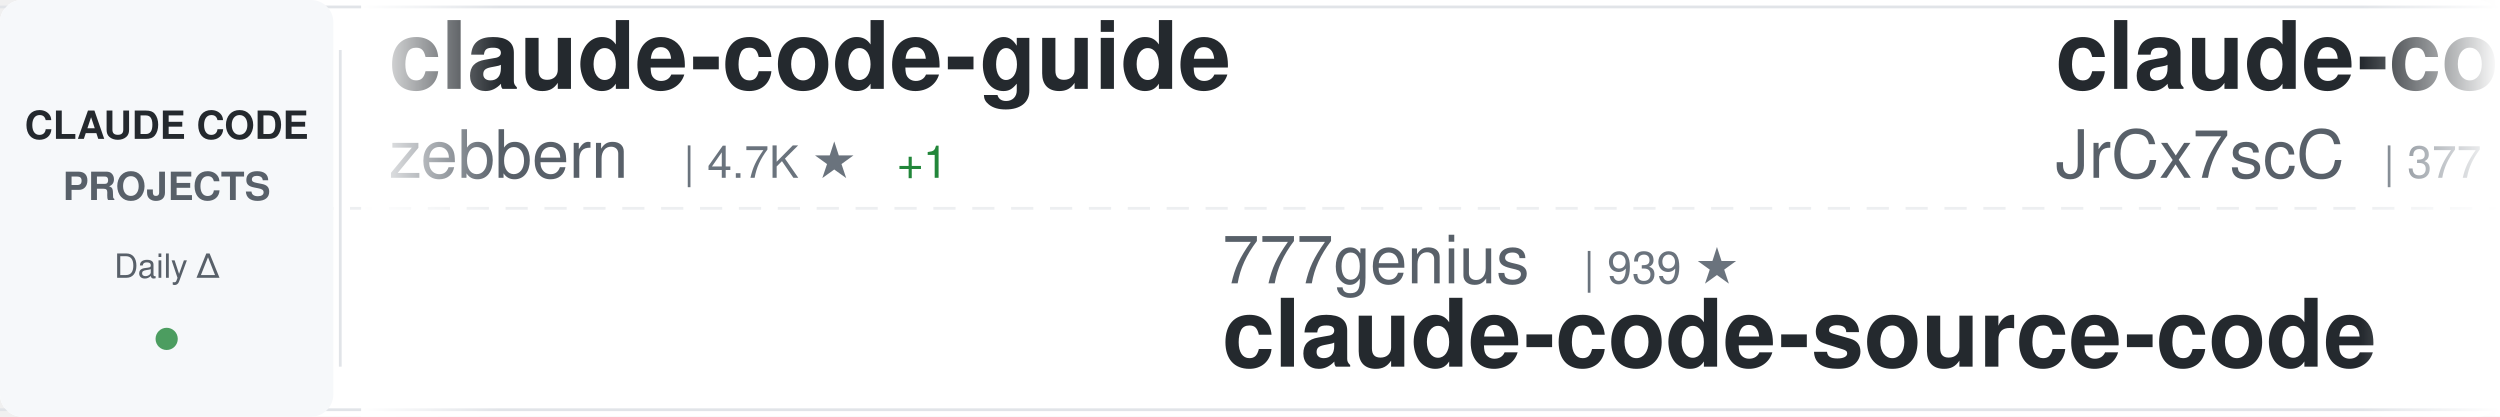
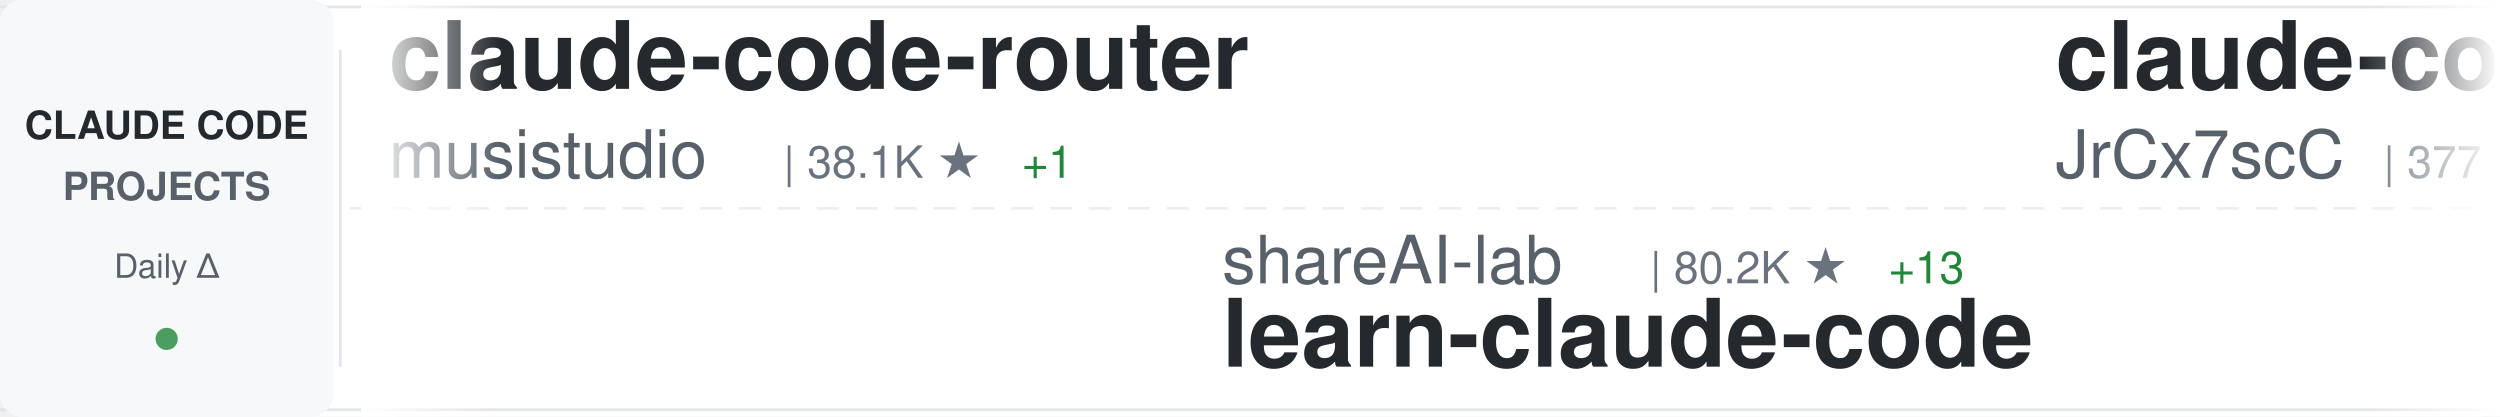
<svg xmlns="http://www.w3.org/2000/svg" width="900" height="150">
  <defs>
    <linearGradient id="awesomeLeftFade" x1="0%" y1="0%" x2="100%" y2="0%">
      <stop offset="0%" style="stop-color:#ffffff;stop-opacity:1" />
      <stop offset="100%" style="stop-color:#ffffff;stop-opacity:0" />
    </linearGradient>
    <linearGradient id="awesomeRightFade" x1="0%" y1="0%" x2="100%" y2="0%">
      <stop offset="0%" style="stop-color:#ffffff;stop-opacity:0" />
      <stop offset="100%" style="stop-color:#ffffff;stop-opacity:1" />
    </linearGradient>
  </defs>
  <rect width="900" height="150" fill="#ffffff" rx="8" />
  <rect x="0" y="2" width="900" height="1" fill="#e1e4e8" />
  <rect x="0" y="147" width="900" height="1" fill="#e1e4e8" />
  <line x1="0" y1="75" x2="900" y2="75" stroke="#e1e4e8" stroke-width="1" stroke-dasharray="8 6" opacity="0.6" />
  <rect x="0" y="0" width="120" height="150" fill="#f6f8fa" rx="8" />
  <text x="60" y="50" font-family="-apple-system, BlinkMacSystemFont, 'Segoe UI', Helvetica, Arial, sans-serif" font-size="14" font-weight="600" fill="#24292e" text-anchor="middle">CLAUDE CODE</text>
  <text x="60" y="72" font-family="-apple-system, BlinkMacSystemFont, 'Segoe UI', Helvetica, Arial, sans-serif" font-size="14" font-weight="600" fill="#586069" text-anchor="middle">PROJECTS</text>
  <text x="60" y="100" font-family="-apple-system, BlinkMacSystemFont, 'Segoe UI', Helvetica, Arial, sans-serif" font-size="12" font-weight="500" fill="#586069" text-anchor="middle">Daily Δ</text>
  <circle cx="60" cy="122" r="4" fill="#22863a" opacity="0.8" />
  <rect x="122" y="18" width="1" height="114" fill="#e1e4e8" />
  <clipPath id="awesomeTickerClip">
    <rect x="130" y="0" width="770" height="150" />
  </clipPath>
  <g clip-path="url(#awesomeTickerClip)">
    <g id="awesomeTickerItems">
      <animateTransform attributeName="transform" attributeType="XML" type="translate" from="0 0" to="-3000 0" dur="54s" repeatCount="indefinite" />
      <g transform="translate(0, 0)">
-         <text x="140" y="32" font-family="-apple-system, BlinkMacSystemFont, 'Segoe UI', Helvetica, Arial, sans-serif" font-size="34" font-weight="600" fill="#24292e">claude-code-guide</text>
-         <text x="140" y="64" font-family="-apple-system, BlinkMacSystemFont, 'Segoe UI', Helvetica, Arial, sans-serif" font-size="24" font-weight="400" fill="#586069">zebbern</text>
-         <text x="246" y="64" font-family="-apple-system, BlinkMacSystemFont, 'Segoe UI', Helvetica, Arial, sans-serif" font-size="16" font-weight="500" fill="#6a737d">| 4.7K ★</text>
-         <text x="323" y="64" font-family="-apple-system, BlinkMacSystemFont, 'Segoe UI', Helvetica, Arial, sans-serif" font-size="16" font-weight="500" fill="#22863a"> +1</text>
+         <text x="140" y="32" font-family="-apple-system, BlinkMacSystemFont, 'Segoe UI', Helvetica, Arial, sans-serif" font-size="34" font-weight="600" fill="#24292e">claude-code-router</text>
+         <text x="140" y="64" font-family="-apple-system, BlinkMacSystemFont, 'Segoe UI', Helvetica, Arial, sans-serif" font-size="24" font-weight="400" fill="#586069">musistudio</text>
+         <text x="282" y="64" font-family="-apple-system, BlinkMacSystemFont, 'Segoe UI', Helvetica, Arial, sans-serif" font-size="16" font-weight="500" fill="#6a737d">| 38.1K ★</text>
+         <text x="368" y="64" font-family="-apple-system, BlinkMacSystemFont, 'Segoe UI', Helvetica, Arial, sans-serif" font-size="16" font-weight="500" fill="#22863a"> +1</text>
      </g>
      <g transform="translate(300, 0)">
-         <text x="140" y="102" font-family="-apple-system, BlinkMacSystemFont, 'Segoe UI', Helvetica, Arial, sans-serif" font-size="24" font-weight="400" fill="#586069">777genius</text>
-         <text x="270" y="102" font-family="-apple-system, BlinkMacSystemFont, 'Segoe UI', Helvetica, Arial, sans-serif" font-size="16" font-weight="500" fill="#6a737d">| 939 ★</text>
-         <text x="140" y="132" font-family="-apple-system, BlinkMacSystemFont, 'Segoe UI', Helvetica, Arial, sans-serif" font-size="34" font-weight="600" fill="#24292e">claude-code-source-code</text>
+         <text x="140" y="102" font-family="-apple-system, BlinkMacSystemFont, 'Segoe UI', Helvetica, Arial, sans-serif" font-size="24" font-weight="400" fill="#586069">shareAI-lab</text>
+         <text x="294" y="102" font-family="-apple-system, BlinkMacSystemFont, 'Segoe UI', Helvetica, Arial, sans-serif" font-size="16" font-weight="500" fill="#6a737d">| 80.2K ★</text>
+         <text x="380" y="102" font-family="-apple-system, BlinkMacSystemFont, 'Segoe UI', Helvetica, Arial, sans-serif" font-size="16" font-weight="500" fill="#22863a"> +13</text>
+         <text x="140" y="132" font-family="-apple-system, BlinkMacSystemFont, 'Segoe UI', Helvetica, Arial, sans-serif" font-size="34" font-weight="600" fill="#24292e">learn-claude-code</text>
      </g>
      <g transform="translate(600, 0)">
        <text x="140" y="32" font-family="-apple-system, BlinkMacSystemFont, 'Segoe UI', Helvetica, Arial, sans-serif" font-size="34" font-weight="600" fill="#24292e">claude-code-source</text>
        <text x="140" y="64" font-family="-apple-system, BlinkMacSystemFont, 'Segoe UI', Helvetica, Arial, sans-serif" font-size="24" font-weight="400" fill="#586069">JrCx7scC</text>
        <text x="258" y="64" font-family="-apple-system, BlinkMacSystemFont, 'Segoe UI', Helvetica, Arial, sans-serif" font-size="16" font-weight="500" fill="#6a737d">| 377 ★</text>
      </g>
      <g transform="translate(900, 0)">
-         <text x="140" y="102" font-family="-apple-system, BlinkMacSystemFont, 'Segoe UI', Helvetica, Arial, sans-serif" font-size="24" font-weight="400" fill="#586069">asgeirtj</text>
-         <text x="258" y="102" font-family="-apple-system, BlinkMacSystemFont, 'Segoe UI', Helvetica, Arial, sans-serif" font-size="16" font-weight="500" fill="#6a737d">| 71.1K ★</text>
-         <text x="344" y="102" font-family="-apple-system, BlinkMacSystemFont, 'Segoe UI', Helvetica, Arial, sans-serif" font-size="16" font-weight="500" fill="#22863a"> +5</text>
-         <text x="140" y="132" font-family="-apple-system, BlinkMacSystemFont, 'Segoe UI', Helvetica, Arial, sans-serif" font-size="34" font-weight="600" fill="#24292e">system_prompts_leaks</text>
+         <text x="140" y="102" font-family="-apple-system, BlinkMacSystemFont, 'Segoe UI', Helvetica, Arial, sans-serif" font-size="24" font-weight="400" fill="#586069">Yeachan-Heo</text>
+         <text x="294" y="102" font-family="-apple-system, BlinkMacSystemFont, 'Segoe UI', Helvetica, Arial, sans-serif" font-size="16" font-weight="500" fill="#6a737d">| 40.7K ★</text>
+         <text x="380" y="102" font-family="-apple-system, BlinkMacSystemFont, 'Segoe UI', Helvetica, Arial, sans-serif" font-size="16" font-weight="500" fill="#cb2431"> -1</text>
+         <text x="140" y="132" font-family="-apple-system, BlinkMacSystemFont, 'Segoe UI', Helvetica, Arial, sans-serif" font-size="34" font-weight="600" fill="#24292e">oh-my-claudecode</text>
      </g>
      <g transform="translate(1200, 0)">
-         <text x="140" y="32" font-family="-apple-system, BlinkMacSystemFont, 'Segoe UI', Helvetica, Arial, sans-serif" font-size="34" font-weight="600" fill="#24292e">claude-code-infrastructu...</text>
-         <text x="140" y="64" font-family="-apple-system, BlinkMacSystemFont, 'Segoe UI', Helvetica, Arial, sans-serif" font-size="24" font-weight="400" fill="#586069">diet103</text>
-         <text x="246" y="64" font-family="-apple-system, BlinkMacSystemFont, 'Segoe UI', Helvetica, Arial, sans-serif" font-size="16" font-weight="500" fill="#6a737d">| 10.1K ★</text>
+         <text x="140" y="32" font-family="-apple-system, BlinkMacSystemFont, 'Segoe UI', Helvetica, Arial, sans-serif" font-size="34" font-weight="600" fill="#24292e">awesome-claude-code-plug...</text>
+         <text x="140" y="64" font-family="-apple-system, BlinkMacSystemFont, 'Segoe UI', Helvetica, Arial, sans-serif" font-size="24" font-weight="400" fill="#586069">ccplugins</text>
+         <text x="270" y="64" font-family="-apple-system, BlinkMacSystemFont, 'Segoe UI', Helvetica, Arial, sans-serif" font-size="16" font-weight="500" fill="#6a737d">| 1.0K ★</text>
      </g>
      <g transform="translate(1500, 0)">
        <text x="140" y="102" font-family="-apple-system, BlinkMacSystemFont, 'Segoe UI', Helvetica, Arial, sans-serif" font-size="24" font-weight="400" fill="#586069">wanshuiyin</text>
        <text x="282" y="102" font-family="-apple-system, BlinkMacSystemFont, 'Segoe UI', Helvetica, Arial, sans-serif" font-size="16" font-weight="500" fill="#6a737d">| 19.0K ★</text>
-         <text x="368" y="102" font-family="-apple-system, BlinkMacSystemFont, 'Segoe UI', Helvetica, Arial, sans-serif" font-size="16" font-weight="500" fill="#22863a"> +8</text>
+         <text x="368" y="102" font-family="-apple-system, BlinkMacSystemFont, 'Segoe UI', Helvetica, Arial, sans-serif" font-size="16" font-weight="500" fill="#22863a"> +11</text>
        <text x="140" y="132" font-family="-apple-system, BlinkMacSystemFont, 'Segoe UI', Helvetica, Arial, sans-serif" font-size="34" font-weight="600" fill="#24292e">Auto-claude-code-researc...</text>
      </g>
      <g transform="translate(1800, 0)">
-         <text x="140" y="32" font-family="-apple-system, BlinkMacSystemFont, 'Segoe UI', Helvetica, Arial, sans-serif" font-size="34" font-weight="600" fill="#24292e">learn-claude-code</text>
-         <text x="140" y="64" font-family="-apple-system, BlinkMacSystemFont, 'Segoe UI', Helvetica, Arial, sans-serif" font-size="24" font-weight="400" fill="#586069">shareAI-lab</text>
-         <text x="294" y="64" font-family="-apple-system, BlinkMacSystemFont, 'Segoe UI', Helvetica, Arial, sans-serif" font-size="16" font-weight="500" fill="#6a737d">| 80.2K ★</text>
-         <text x="380" y="64" font-family="-apple-system, BlinkMacSystemFont, 'Segoe UI', Helvetica, Arial, sans-serif" font-size="16" font-weight="500" fill="#22863a"> +9</text>
+         <text x="140" y="32" font-family="-apple-system, BlinkMacSystemFont, 'Segoe UI', Helvetica, Arial, sans-serif" font-size="34" font-weight="600" fill="#24292e">claude-code-book</text>
+         <text x="140" y="64" font-family="-apple-system, BlinkMacSystemFont, 'Segoe UI', Helvetica, Arial, sans-serif" font-size="24" font-weight="400" fill="#586069">lintsinghua</text>
+         <text x="294" y="64" font-family="-apple-system, BlinkMacSystemFont, 'Segoe UI', Helvetica, Arial, sans-serif" font-size="16" font-weight="500" fill="#6a737d">| 4.4K ★</text>
      </g>
      <g transform="translate(2100, 0)">
-         <text x="140" y="102" font-family="-apple-system, BlinkMacSystemFont, 'Segoe UI', Helvetica, Arial, sans-serif" font-size="24" font-weight="400" fill="#586069">rohitg00</text>
-         <text x="258" y="102" font-family="-apple-system, BlinkMacSystemFont, 'Segoe UI', Helvetica, Arial, sans-serif" font-size="16" font-weight="500" fill="#6a737d">| 2.8K ★</text>
-         <text x="335" y="102" font-family="-apple-system, BlinkMacSystemFont, 'Segoe UI', Helvetica, Arial, sans-serif" font-size="16" font-weight="500" fill="#22863a"> +1</text>
-         <text x="140" y="132" font-family="-apple-system, BlinkMacSystemFont, 'Segoe UI', Helvetica, Arial, sans-serif" font-size="34" font-weight="600" fill="#24292e">awesome-claude-code-tool...</text>
+         <text x="140" y="102" font-family="-apple-system, BlinkMacSystemFont, 'Segoe UI', Helvetica, Arial, sans-serif" font-size="24" font-weight="400" fill="#586069">anthropics</text>
+         <text x="282" y="102" font-family="-apple-system, BlinkMacSystemFont, 'Segoe UI', Helvetica, Arial, sans-serif" font-size="16" font-weight="500" fill="#6a737d">| 1.0K ★</text>
+         <text x="140" y="132" font-family="-apple-system, BlinkMacSystemFont, 'Segoe UI', Helvetica, Arial, sans-serif" font-size="34" font-weight="600" fill="#24292e">claude-code-base-action</text>
      </g>
      <g transform="translate(2400, 0)">
-         <text x="140" y="32" font-family="-apple-system, BlinkMacSystemFont, 'Segoe UI', Helvetica, Arial, sans-serif" font-size="34" font-weight="600" fill="#24292e">claude-code-source</text>
-         <text x="140" y="64" font-family="-apple-system, BlinkMacSystemFont, 'Segoe UI', Helvetica, Arial, sans-serif" font-size="24" font-weight="400" fill="#586069">AprilNEA</text>
-         <text x="258" y="64" font-family="-apple-system, BlinkMacSystemFont, 'Segoe UI', Helvetica, Arial, sans-serif" font-size="16" font-weight="500" fill="#6a737d">| 392 ★</text>
+         <text x="140" y="32" font-family="-apple-system, BlinkMacSystemFont, 'Segoe UI', Helvetica, Arial, sans-serif" font-size="34" font-weight="600" fill="#24292e">claude-code-local</text>
+         <text x="140" y="64" font-family="-apple-system, BlinkMacSystemFont, 'Segoe UI', Helvetica, Arial, sans-serif" font-size="24" font-weight="400" fill="#586069">nicedreamzapp</text>
+         <text x="318" y="64" font-family="-apple-system, BlinkMacSystemFont, 'Segoe UI', Helvetica, Arial, sans-serif" font-size="16" font-weight="500" fill="#6a737d">| 3.5K ★</text>
+         <text x="395" y="64" font-family="-apple-system, BlinkMacSystemFont, 'Segoe UI', Helvetica, Arial, sans-serif" font-size="16" font-weight="500" fill="#22863a"> +1</text>
      </g>
      <g transform="translate(2700, 0)">
-         <text x="140" y="102" font-family="-apple-system, BlinkMacSystemFont, 'Segoe UI', Helvetica, Arial, sans-serif" font-size="24" font-weight="400" fill="#586069">luyao618</text>
-         <text x="258" y="102" font-family="-apple-system, BlinkMacSystemFont, 'Segoe UI', Helvetica, Arial, sans-serif" font-size="16" font-weight="500" fill="#6a737d">| 1.7K ★</text>
-         <text x="140" y="132" font-family="-apple-system, BlinkMacSystemFont, 'Segoe UI', Helvetica, Arial, sans-serif" font-size="34" font-weight="600" fill="#24292e">Claude-Code-Source-Study</text>
+         <text x="140" y="102" font-family="-apple-system, BlinkMacSystemFont, 'Segoe UI', Helvetica, Arial, sans-serif" font-size="24" font-weight="400" fill="#586069">Windy3f3f3f3f</text>
+         <text x="318" y="102" font-family="-apple-system, BlinkMacSystemFont, 'Segoe UI', Helvetica, Arial, sans-serif" font-size="16" font-weight="500" fill="#6a737d">| 3.8K ★</text>
+         <text x="140" y="132" font-family="-apple-system, BlinkMacSystemFont, 'Segoe UI', Helvetica, Arial, sans-serif" font-size="34" font-weight="600" fill="#24292e">how-claude-code-works</text>
      </g>
      <g transform="translate(3000, 0)">
-         <text x="140" y="32" font-family="-apple-system, BlinkMacSystemFont, 'Segoe UI', Helvetica, Arial, sans-serif" font-size="34" font-weight="600" fill="#24292e">claude-code-guide</text>
-         <text x="140" y="64" font-family="-apple-system, BlinkMacSystemFont, 'Segoe UI', Helvetica, Arial, sans-serif" font-size="24" font-weight="400" fill="#586069">zebbern</text>
-         <text x="246" y="64" font-family="-apple-system, BlinkMacSystemFont, 'Segoe UI', Helvetica, Arial, sans-serif" font-size="16" font-weight="500" fill="#6a737d">| 4.7K ★</text>
-         <text x="323" y="64" font-family="-apple-system, BlinkMacSystemFont, 'Segoe UI', Helvetica, Arial, sans-serif" font-size="16" font-weight="500" fill="#22863a"> +1</text>
+         <text x="140" y="32" font-family="-apple-system, BlinkMacSystemFont, 'Segoe UI', Helvetica, Arial, sans-serif" font-size="34" font-weight="600" fill="#24292e">claude-code-router</text>
+         <text x="140" y="64" font-family="-apple-system, BlinkMacSystemFont, 'Segoe UI', Helvetica, Arial, sans-serif" font-size="24" font-weight="400" fill="#586069">musistudio</text>
+         <text x="282" y="64" font-family="-apple-system, BlinkMacSystemFont, 'Segoe UI', Helvetica, Arial, sans-serif" font-size="16" font-weight="500" fill="#6a737d">| 38.1K ★</text>
+         <text x="368" y="64" font-family="-apple-system, BlinkMacSystemFont, 'Segoe UI', Helvetica, Arial, sans-serif" font-size="16" font-weight="500" fill="#22863a"> +1</text>
      </g>
      <g transform="translate(3300, 0)">
-         <text x="140" y="102" font-family="-apple-system, BlinkMacSystemFont, 'Segoe UI', Helvetica, Arial, sans-serif" font-size="24" font-weight="400" fill="#586069">777genius</text>
-         <text x="270" y="102" font-family="-apple-system, BlinkMacSystemFont, 'Segoe UI', Helvetica, Arial, sans-serif" font-size="16" font-weight="500" fill="#6a737d">| 939 ★</text>
-         <text x="140" y="132" font-family="-apple-system, BlinkMacSystemFont, 'Segoe UI', Helvetica, Arial, sans-serif" font-size="34" font-weight="600" fill="#24292e">claude-code-source-code</text>
+         <text x="140" y="102" font-family="-apple-system, BlinkMacSystemFont, 'Segoe UI', Helvetica, Arial, sans-serif" font-size="24" font-weight="400" fill="#586069">shareAI-lab</text>
+         <text x="294" y="102" font-family="-apple-system, BlinkMacSystemFont, 'Segoe UI', Helvetica, Arial, sans-serif" font-size="16" font-weight="500" fill="#6a737d">| 80.2K ★</text>
+         <text x="380" y="102" font-family="-apple-system, BlinkMacSystemFont, 'Segoe UI', Helvetica, Arial, sans-serif" font-size="16" font-weight="500" fill="#22863a"> +13</text>
+         <text x="140" y="132" font-family="-apple-system, BlinkMacSystemFont, 'Segoe UI', Helvetica, Arial, sans-serif" font-size="34" font-weight="600" fill="#24292e">learn-claude-code</text>
      </g>
      <g transform="translate(3600, 0)">
        <text x="140" y="32" font-family="-apple-system, BlinkMacSystemFont, 'Segoe UI', Helvetica, Arial, sans-serif" font-size="34" font-weight="600" fill="#24292e">claude-code-source</text>
        <text x="140" y="64" font-family="-apple-system, BlinkMacSystemFont, 'Segoe UI', Helvetica, Arial, sans-serif" font-size="24" font-weight="400" fill="#586069">JrCx7scC</text>
        <text x="258" y="64" font-family="-apple-system, BlinkMacSystemFont, 'Segoe UI', Helvetica, Arial, sans-serif" font-size="16" font-weight="500" fill="#6a737d">| 377 ★</text>
      </g>
      <g transform="translate(3900, 0)">
-         <text x="140" y="102" font-family="-apple-system, BlinkMacSystemFont, 'Segoe UI', Helvetica, Arial, sans-serif" font-size="24" font-weight="400" fill="#586069">asgeirtj</text>
-         <text x="258" y="102" font-family="-apple-system, BlinkMacSystemFont, 'Segoe UI', Helvetica, Arial, sans-serif" font-size="16" font-weight="500" fill="#6a737d">| 71.1K ★</text>
-         <text x="344" y="102" font-family="-apple-system, BlinkMacSystemFont, 'Segoe UI', Helvetica, Arial, sans-serif" font-size="16" font-weight="500" fill="#22863a"> +5</text>
-         <text x="140" y="132" font-family="-apple-system, BlinkMacSystemFont, 'Segoe UI', Helvetica, Arial, sans-serif" font-size="34" font-weight="600" fill="#24292e">system_prompts_leaks</text>
+         <text x="140" y="102" font-family="-apple-system, BlinkMacSystemFont, 'Segoe UI', Helvetica, Arial, sans-serif" font-size="24" font-weight="400" fill="#586069">Yeachan-Heo</text>
+         <text x="294" y="102" font-family="-apple-system, BlinkMacSystemFont, 'Segoe UI', Helvetica, Arial, sans-serif" font-size="16" font-weight="500" fill="#6a737d">| 40.7K ★</text>
+         <text x="380" y="102" font-family="-apple-system, BlinkMacSystemFont, 'Segoe UI', Helvetica, Arial, sans-serif" font-size="16" font-weight="500" fill="#cb2431"> -1</text>
+         <text x="140" y="132" font-family="-apple-system, BlinkMacSystemFont, 'Segoe UI', Helvetica, Arial, sans-serif" font-size="34" font-weight="600" fill="#24292e">oh-my-claudecode</text>
      </g>
    </g>
  </g>
  <rect x="130" y="0" width="50" height="150" fill="url(#awesomeLeftFade)" />
  <rect x="850" y="0" width="50" height="150" fill="url(#awesomeRightFade)" />
</svg>
